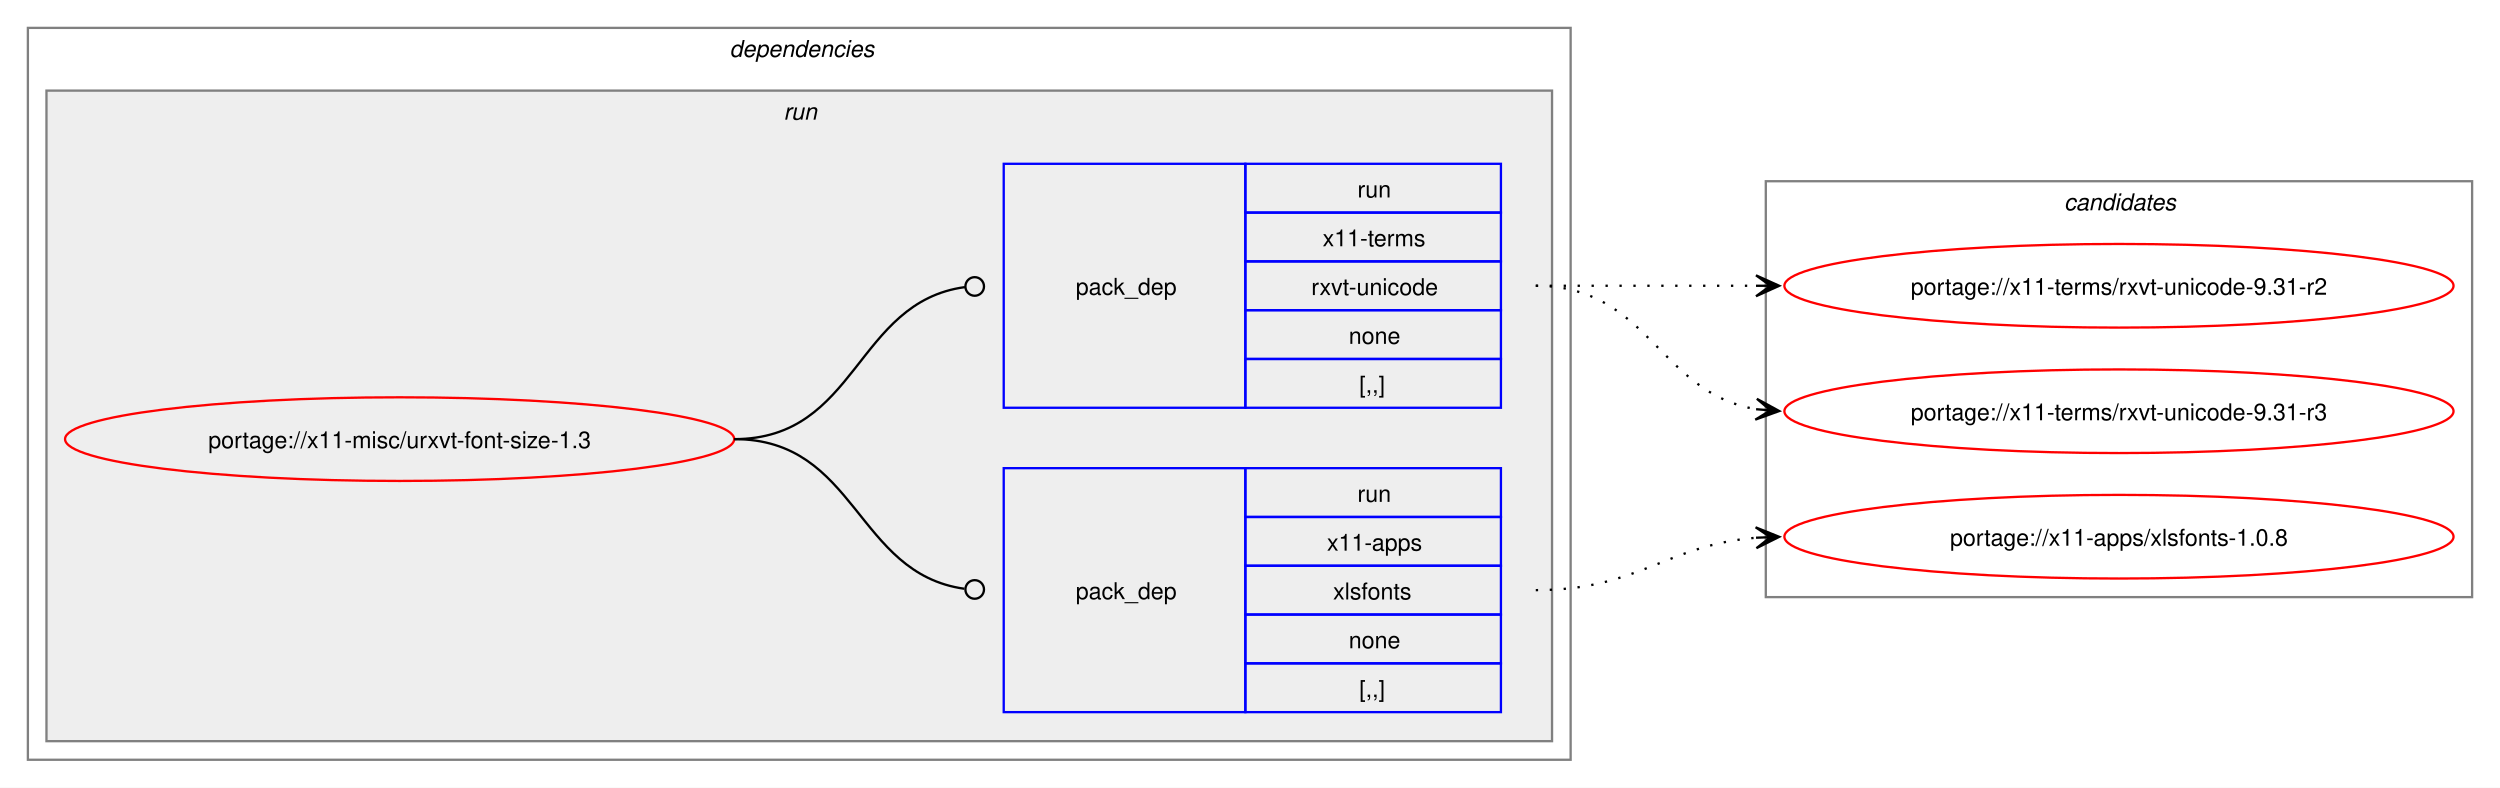
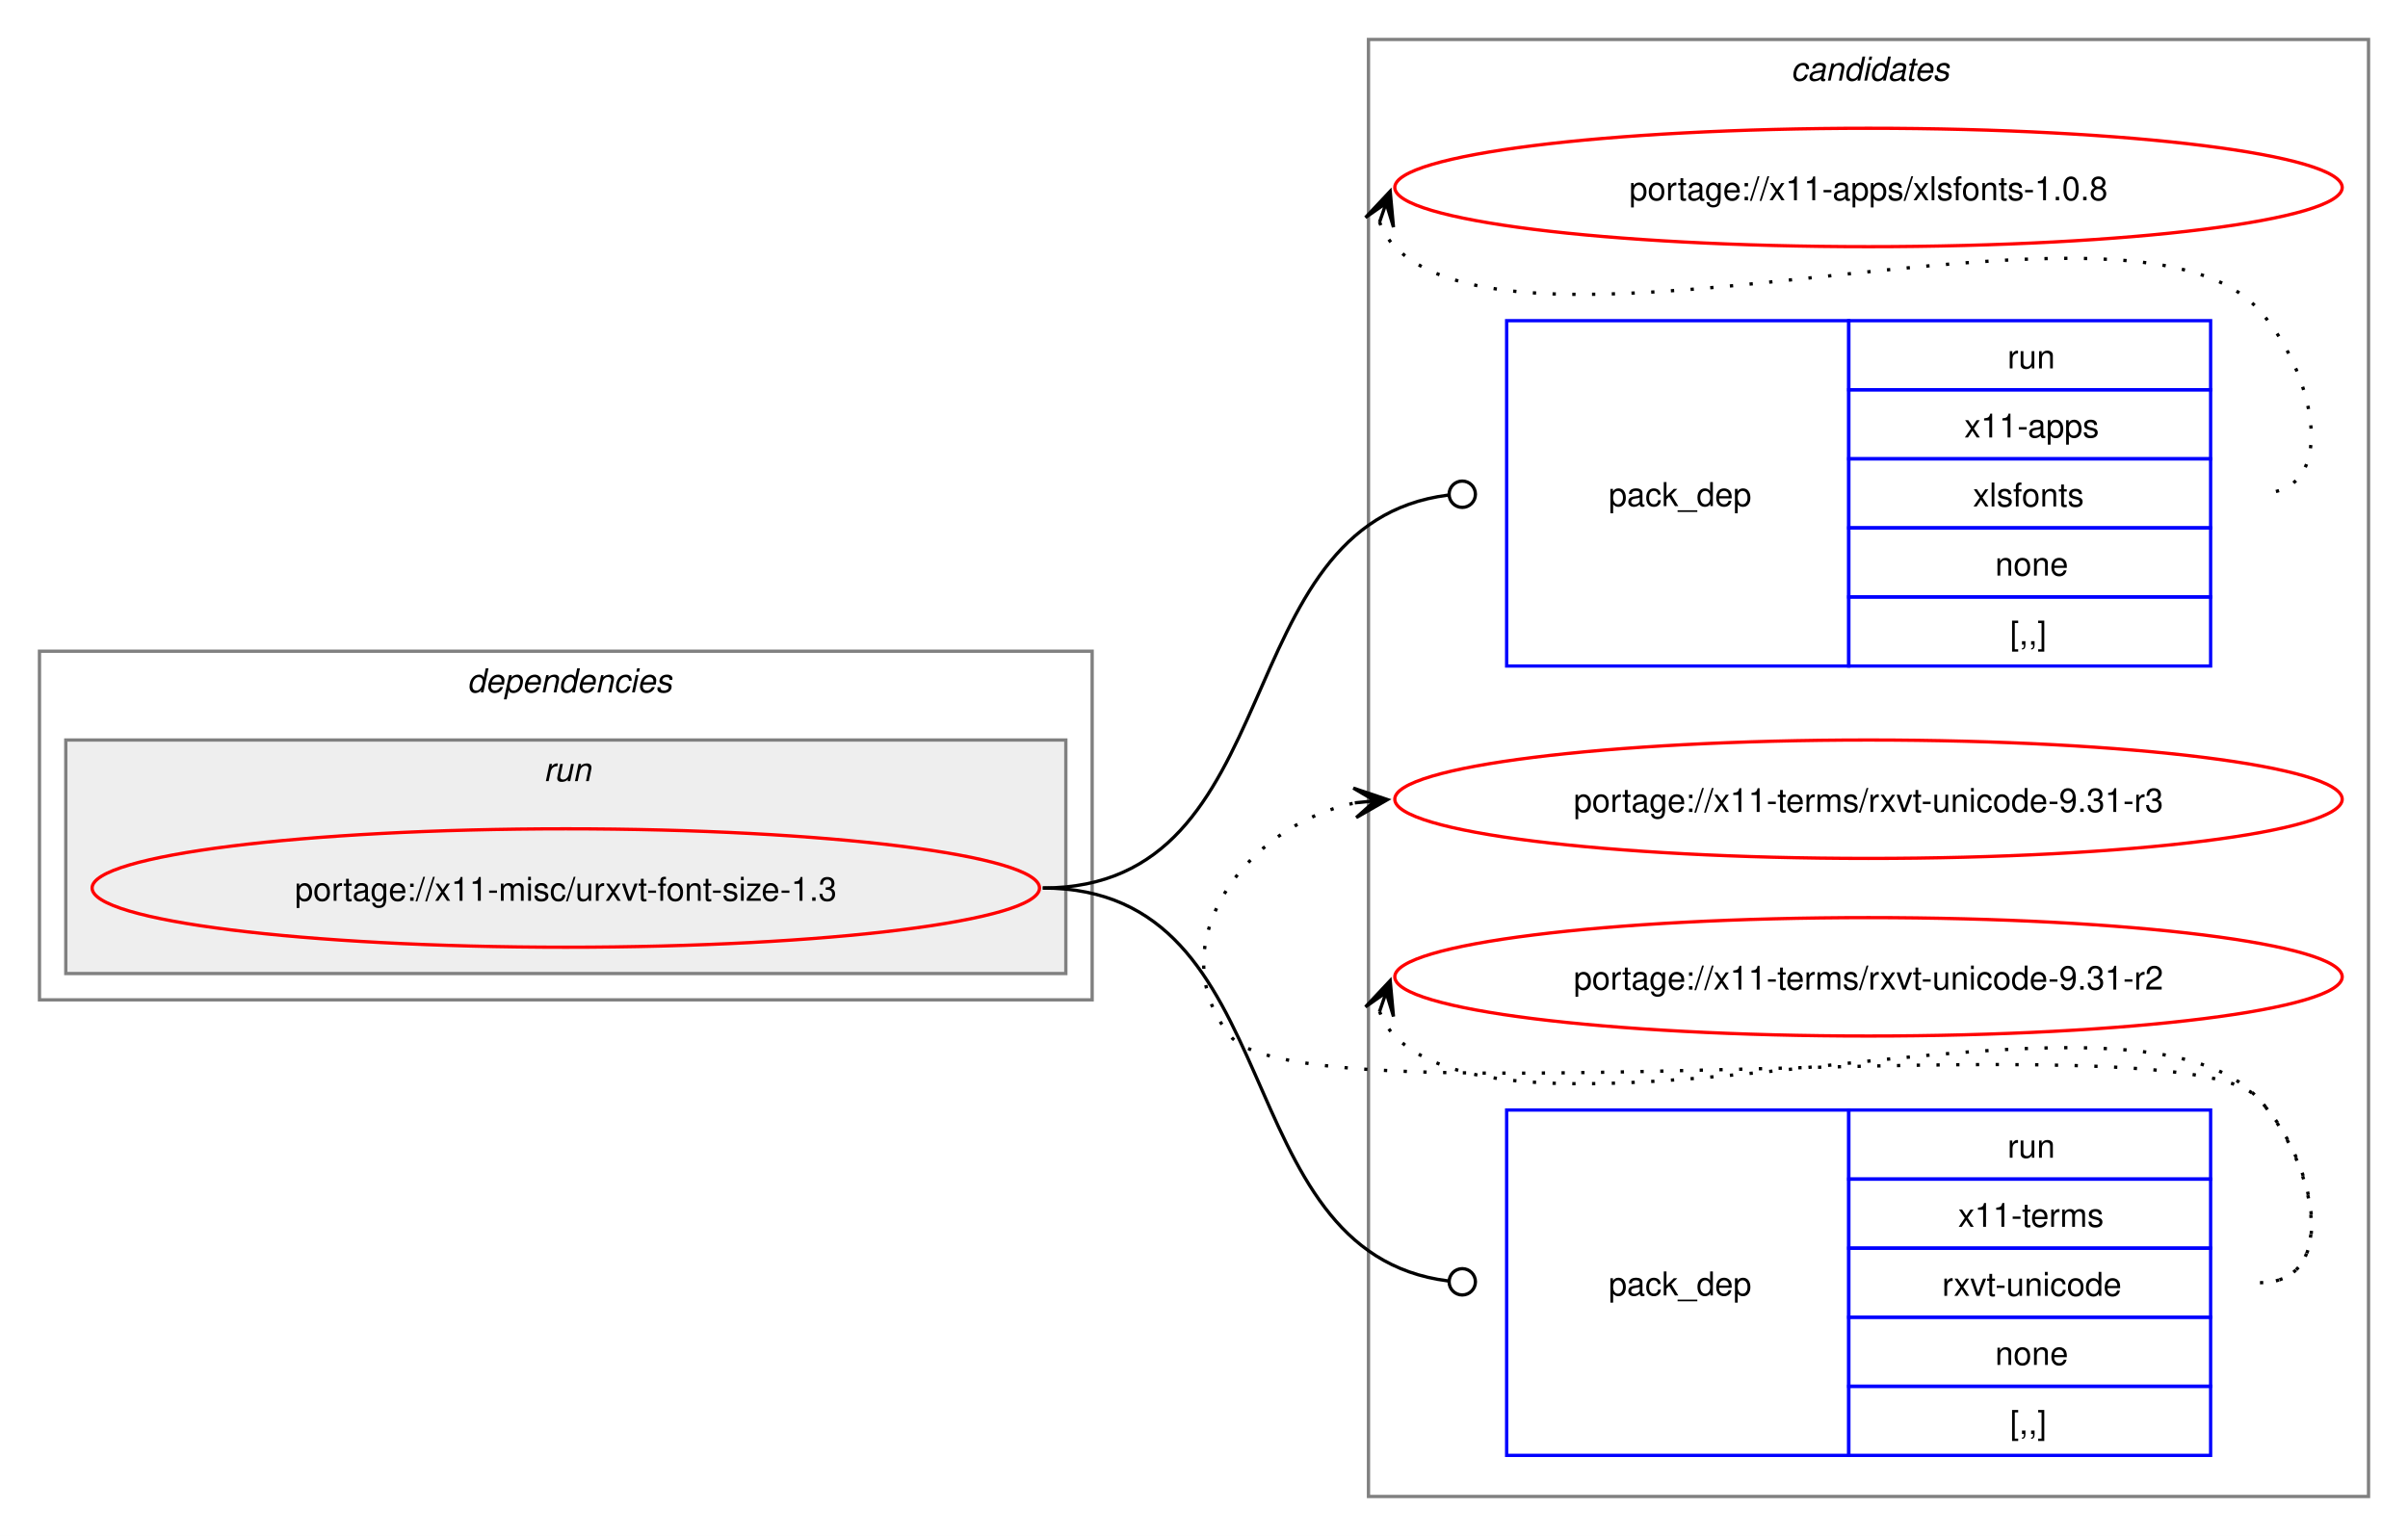
- <svg xmlns="http://www.w3.org/2000/svg" xmlns:xlink="http://www.w3.org/1999/xlink" width="1076pt" height="339pt" viewBox="0.00 0.00 1076.00 339.00">
-   <g id="graph0" class="graph" transform="scale(1 1) rotate(0) translate(4 335)">
-     <polygon fill="white" stroke="none" points="-4,4 -4,-335 1072,-335 1072,4 -4,4" />
+ <svg xmlns="http://www.w3.org/2000/svg" xmlns:xlink="http://www.w3.org/1999/xlink" width="732pt" height="467pt" viewBox="0.00 0.00 732.00 467.00">
+   <g id="graph0" class="graph" transform="scale(1 1) rotate(0) translate(4 463)">
+     <polygon fill="white" stroke="none" points="-4,4 -4,-463 728,-463 728,4 -4,4" />
+     <g id="clust8" class="cluster">
+       <polygon fill="none" stroke="gray" points="412,-8 412,-451 716,-451 716,-8 412,-8" />
+       <text text-anchor="start" x="540.38" y="-438.5" font-family="Helvetica,sans-Serif" font-style="italic" font-size="10.00">candidates</text>
+     </g>
    <g id="clust2" class="cluster">
-       <polygon fill="none" stroke="gray" points="8,-8 8,-323 672,-323 672,-8 8,-8" />
-       <text text-anchor="start" x="310" y="-310.5" font-family="Helvetica,sans-Serif" font-style="italic" font-size="10.00">dependencies</text>
+       <polygon fill="none" stroke="gray" points="8,-159 8,-265 328,-265 328,-159 8,-159" />
+       <text text-anchor="start" x="138" y="-252.5" font-family="Helvetica,sans-Serif" font-style="italic" font-size="10.00">dependencies</text>
    </g>
    <g id="clust5" class="cluster">
-       <polygon fill="#eeeeee" stroke="gray" points="16,-16 16,-296 664,-296 664,-16 16,-16" />
-       <text text-anchor="start" x="333.25" y="-283.5" font-family="Helvetica,sans-Serif" font-style="italic" font-size="10.00">run</text>
-     </g>
-     <g id="clust8" class="cluster">
-       <polygon fill="none" stroke="gray" points="756,-78 756,-257 1060,-257 1060,-78 756,-78" />
-       <text text-anchor="start" x="884.38" y="-244.5" font-family="Helvetica,sans-Serif" font-style="italic" font-size="10.00">candidates</text>
+       <polygon fill="#eeeeee" stroke="gray" points="16,-167 16,-238 320,-238 320,-167 16,-167" />
+       <text text-anchor="start" x="161.25" y="-225.5" font-family="Helvetica,sans-Serif" font-style="italic" font-size="10.00">run</text>
    </g>
    <g id="node1" class="node">
      <g id="a_node1">
        <a xlink:href="../x11-misc/urxvt-font-size-1.3.svg" xlink:title="portage://x11-misc/urxvt-font-size-1.3">
-           <ellipse fill="none" stroke="red" cx="168" cy="-146" rx="144" ry="18" />
-           <text text-anchor="middle" x="168" y="-142.12" font-family="Helvetica,sans-Serif" font-size="10.00">portage://x11-misc/urxvt-font-size-1.3</text>
+           <ellipse fill="none" stroke="red" cx="168" cy="-193" rx="144" ry="18" />
+           <text text-anchor="middle" x="168" y="-189.12" font-family="Helvetica,sans-Serif" font-size="10.00">portage://x11-misc/urxvt-font-size-1.3</text>
        </a>
      </g>
    </g>
    <g id="node2" class="node">
-       <polygon fill="none" stroke="blue" points="428,-28.5 428,-133.5 532,-133.5 532,-28.5 428,-28.5" />
-       <text text-anchor="start" x="459" y="-77.12" font-family="Helvetica,sans-Serif" font-size="10.00">pack_dep</text>
-       <polygon fill="none" stroke="blue" points="532,-112.5 532,-133.5 642,-133.5 642,-112.5 532,-112.5" />
-       <text text-anchor="start" x="580.25" y="-119" font-family="Helvetica,sans-Serif" font-size="10.00">run</text>
-       <polygon fill="none" stroke="blue" points="532,-91.5 532,-112.5 642,-112.5 642,-91.5 532,-91.5" />
-       <text text-anchor="start" x="567.12" y="-98" font-family="Helvetica,sans-Serif" font-size="10.00">x11-apps</text>
-       <polygon fill="none" stroke="blue" points="532,-70.5 532,-91.5 642,-91.5 642,-70.5 532,-70.5" />
-       <text text-anchor="start" x="569.75" y="-77" font-family="Helvetica,sans-Serif" font-size="10.00">xlsfonts</text>
-       <polygon fill="none" stroke="blue" points="532,-49.5 532,-70.5 642,-70.5 642,-49.5 532,-49.5" />
-       <text text-anchor="start" x="576.5" y="-56" font-family="Helvetica,sans-Serif" font-size="10.00">none</text>
-       <polygon fill="none" stroke="blue" points="532,-28.5 532,-49.5 642,-49.5 642,-28.5 532,-28.5" />
-       <text text-anchor="start" x="581" y="-35" font-family="Helvetica,sans-Serif" font-size="10.00">[,,]</text>
+       <polygon fill="none" stroke="blue" points="454,-260.5 454,-365.5 558,-365.5 558,-260.5 454,-260.5" />
+       <text text-anchor="start" x="485" y="-309.12" font-family="Helvetica,sans-Serif" font-size="10.00">pack_dep</text>
+       <polygon fill="none" stroke="blue" points="558,-344.5 558,-365.5 668,-365.5 668,-344.5 558,-344.5" />
+       <text text-anchor="start" x="606.25" y="-351" font-family="Helvetica,sans-Serif" font-size="10.00">run</text>
+       <polygon fill="none" stroke="blue" points="558,-323.5 558,-344.5 668,-344.5 668,-323.5 558,-323.5" />
+       <text text-anchor="start" x="593.12" y="-330" font-family="Helvetica,sans-Serif" font-size="10.00">x11-apps</text>
+       <polygon fill="none" stroke="blue" points="558,-302.5 558,-323.5 668,-323.5 668,-302.5 558,-302.5" />
+       <text text-anchor="start" x="595.75" y="-309" font-family="Helvetica,sans-Serif" font-size="10.00">xlsfonts</text>
+       <polygon fill="none" stroke="blue" points="558,-281.5 558,-302.5 668,-302.5 668,-281.5 558,-281.5" />
+       <text text-anchor="start" x="602.5" y="-288" font-family="Helvetica,sans-Serif" font-size="10.00">none</text>
+       <polygon fill="none" stroke="blue" points="558,-260.5 558,-281.5 668,-281.5 668,-260.5 558,-260.5" />
+       <text text-anchor="start" x="607" y="-267" font-family="Helvetica,sans-Serif" font-size="10.00">[,,]</text>
    </g>
    <g id="edge1" class="edge">
-       <path fill="none" stroke="black" d="M312,-146C364.85,-146 364.24,-88.15 411.04,-81.6" />
-       <ellipse fill="none" stroke="black" cx="415.51" cy="-81.3" rx="4" ry="4" />
+       <path fill="none" stroke="black" d="M313,-193C389.19,-193 367.63,-303.81 436.18,-312.46" />
+       <ellipse fill="none" stroke="black" cx="440.51" cy="-312.73" rx="4" ry="4" />
    </g>
    <g id="node3" class="node">
-       <polygon fill="none" stroke="blue" points="428,-159.5 428,-264.5 532,-264.5 532,-159.5 428,-159.5" />
-       <text text-anchor="start" x="459" y="-208.12" font-family="Helvetica,sans-Serif" font-size="10.00">pack_dep</text>
-       <polygon fill="none" stroke="blue" points="532,-243.5 532,-264.5 642,-264.5 642,-243.5 532,-243.5" />
-       <text text-anchor="start" x="580.25" y="-250" font-family="Helvetica,sans-Serif" font-size="10.00">run</text>
-       <polygon fill="none" stroke="blue" points="532,-222.5 532,-243.5 642,-243.5 642,-222.5 532,-222.5" />
-       <text text-anchor="start" x="565.25" y="-229" font-family="Helvetica,sans-Serif" font-size="10.00">x11-terms</text>
-       <polygon fill="none" stroke="blue" points="532,-201.5 532,-222.5 642,-222.5 642,-201.5 532,-201.5" />
-       <text text-anchor="start" x="560.38" y="-208" font-family="Helvetica,sans-Serif" font-size="10.00">rxvt-unicode</text>
-       <polygon fill="none" stroke="blue" points="532,-180.5 532,-201.5 642,-201.5 642,-180.5 532,-180.5" />
-       <text text-anchor="start" x="576.5" y="-187" font-family="Helvetica,sans-Serif" font-size="10.00">none</text>
-       <polygon fill="none" stroke="blue" points="532,-159.5 532,-180.5 642,-180.5 642,-159.5 532,-159.5" />
-       <text text-anchor="start" x="581" y="-166" font-family="Helvetica,sans-Serif" font-size="10.00">[,,]</text>
+       <polygon fill="none" stroke="blue" points="454,-20.5 454,-125.5 558,-125.5 558,-20.5 454,-20.5" />
+       <text text-anchor="start" x="485" y="-69.12" font-family="Helvetica,sans-Serif" font-size="10.00">pack_dep</text>
+       <polygon fill="none" stroke="blue" points="558,-104.5 558,-125.5 668,-125.5 668,-104.5 558,-104.5" />
+       <text text-anchor="start" x="606.25" y="-111" font-family="Helvetica,sans-Serif" font-size="10.00">run</text>
+       <polygon fill="none" stroke="blue" points="558,-83.5 558,-104.5 668,-104.5 668,-83.5 558,-83.5" />
+       <text text-anchor="start" x="591.25" y="-90" font-family="Helvetica,sans-Serif" font-size="10.00">x11-terms</text>
+       <polygon fill="none" stroke="blue" points="558,-62.5 558,-83.5 668,-83.5 668,-62.5 558,-62.5" />
+       <text text-anchor="start" x="586.38" y="-69" font-family="Helvetica,sans-Serif" font-size="10.00">rxvt-unicode</text>
+       <polygon fill="none" stroke="blue" points="558,-41.5 558,-62.5 668,-62.5 668,-41.5 558,-41.5" />
+       <text text-anchor="start" x="602.5" y="-48" font-family="Helvetica,sans-Serif" font-size="10.00">none</text>
+       <polygon fill="none" stroke="blue" points="558,-20.5 558,-41.5 668,-41.5 668,-20.5 558,-20.5" />
+       <text text-anchor="start" x="607" y="-27" font-family="Helvetica,sans-Serif" font-size="10.00">[,,]</text>
    </g>
    <g id="edge2" class="edge">
-       <path fill="none" stroke="black" d="M312,-146C365.18,-146 364.06,-204.98 411.3,-211.43" />
-       <ellipse fill="none" stroke="black" cx="415.51" cy="-211.71" rx="4" ry="4" />
+       <path fill="none" stroke="black" d="M313,-193C389.19,-193 367.63,-82.19 436.18,-73.54" />
+       <ellipse fill="none" stroke="black" cx="440.51" cy="-73.27" rx="4" ry="4" />
    </g>
    <g id="node4" class="node">
      <g id="a_node4">
        <a xlink:href="../x11-apps/xlsfonts-1.0.8.svg" xlink:title="portage://x11-apps/xlsfonts-1.0.8">
-           <ellipse fill="none" stroke="red" cx="908" cy="-104" rx="144" ry="18" />
-           <text text-anchor="middle" x="908" y="-100.12" font-family="Helvetica,sans-Serif" font-size="10.00">portage://x11-apps/xlsfonts-1.0.8</text>
+           <ellipse fill="none" stroke="red" cx="564" cy="-406" rx="144" ry="18" />
+           <text text-anchor="middle" x="564" y="-402.12" font-family="Helvetica,sans-Serif" font-size="10.00">portage://x11-apps/xlsfonts-1.0.8</text>
        </a>
      </g>
    </g>
    <g id="edge3" class="edge">
-       <path fill="none" stroke="black" stroke-dasharray="1,5" d="M657,-81C701.25,-81 712.96,-100.38 751.87,-103.56" />
-       <polygon fill="black" stroke="black" points="761.78,-103.95 751.61,-108.05 758,-103.8 751.79,-103.56 751.79,-103.56 751.79,-103.56 758,-103.8 751.97,-99.06 761.78,-103.95" />
+       <path fill="none" stroke="black" stroke-dasharray="1,5" d="M415.37,-395.45C416.4,-392.7 418.07,-389.96 420,-388 460.96,-346.42 641.83,-411.85 682,-369.5 699.28,-351.28 708.12,-313 683,-313" />
+       <polygon fill="black" stroke="black" points="418.6,-404.85 411.09,-396.86 417.37,-401.27 415.34,-395.39 415.34,-395.39 415.34,-395.39 417.37,-401.27 419.6,-393.93 418.6,-404.85" />
    </g>
    <g id="node5" class="node">
      <g id="a_node5">
        <a xlink:href="../x11-terms/rxvt-unicode-9.31-r3.svg" xlink:title="portage://x11-terms/rxvt-unicode-9.31-r3">
-           <ellipse fill="none" stroke="red" cx="908" cy="-158" rx="144" ry="18" />
-           <text text-anchor="middle" x="908" y="-154.12" font-family="Helvetica,sans-Serif" font-size="10.00">portage://x11-terms/rxvt-unicode-9.31-r3</text>
+           <ellipse fill="none" stroke="red" cx="564" cy="-220" rx="144" ry="18" />
+           <text text-anchor="middle" x="564" y="-216.12" font-family="Helvetica,sans-Serif" font-size="10.00">portage://x11-terms/rxvt-unicode-9.31-r3</text>
        </a>
      </g>
    </g>
    <g id="edge4" class="edge">
-       <path fill="none" stroke="black" stroke-dasharray="1,5" d="M657,-212C705.95,-212 709.8,-165.72 752.05,-158.85" />
-       <polygon fill="black" stroke="black" points="761.79,-158.09 752.16,-163.35 758.01,-158.39 751.82,-158.87 751.82,-158.87 751.82,-158.87 758.01,-158.39 751.47,-154.38 761.79,-158.09" />
+       <path fill="none" stroke="black" stroke-dasharray="1,5" d="M683,-73C708.12,-73 699.6,-111.59 682,-129.5 657.66,-154.27 391.83,-120.99 370,-148 347.95,-175.28 374.32,-212.25 408.27,-218.94" />
+       <polygon fill="black" stroke="black" points="417.79,-219.88 407.39,-223.38 414.02,-219.51 407.84,-218.9 407.84,-218.9 407.84,-218.9 414.02,-219.51 408.28,-214.42 417.79,-219.88" />
    </g>
    <g id="node6" class="node">
      <g id="a_node6">
        <a xlink:href="../x11-terms/rxvt-unicode-9.31-r2.svg" xlink:title="portage://x11-terms/rxvt-unicode-9.31-r2">
-           <ellipse fill="none" stroke="red" cx="908" cy="-212" rx="144" ry="18" />
-           <text text-anchor="middle" x="908" y="-208.12" font-family="Helvetica,sans-Serif" font-size="10.00">portage://x11-terms/rxvt-unicode-9.31-r2</text>
+           <ellipse fill="none" stroke="red" cx="564" cy="-166" rx="144" ry="18" />
+           <text text-anchor="middle" x="564" y="-162.12" font-family="Helvetica,sans-Serif" font-size="10.00">portage://x11-terms/rxvt-unicode-9.31-r2</text>
        </a>
      </g>
    </g>
    <g id="edge5" class="edge">
-       <path fill="none" stroke="black" stroke-dasharray="1,5" d="M657,-212C700.25,-212 713.72,-212 752.08,-212" />
-       <polygon fill="black" stroke="black" points="761.78,-212 751.78,-216.5 758,-212 751.78,-212 751.78,-212 751.78,-212 758,-212 751.78,-207.5 761.78,-212" />
+       <path fill="none" stroke="black" stroke-dasharray="1,5" d="M415.37,-155.45C416.4,-152.7 418.07,-149.96 420,-148 460.96,-106.42 641.83,-171.85 682,-129.5 699.28,-111.28 708.12,-73 683,-73" />
+       <polygon fill="black" stroke="black" points="418.6,-164.85 411.09,-156.86 417.37,-161.27 415.34,-155.39 415.34,-155.39 415.34,-155.39 417.37,-161.27 419.6,-153.93 418.6,-164.85" />
    </g>
  </g>
</svg>
